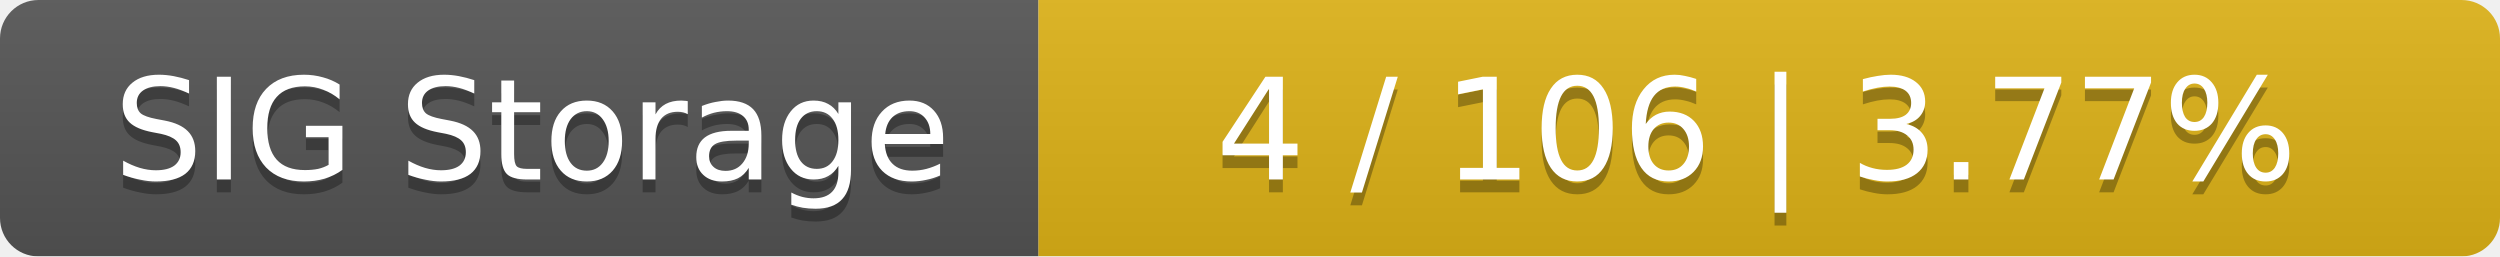
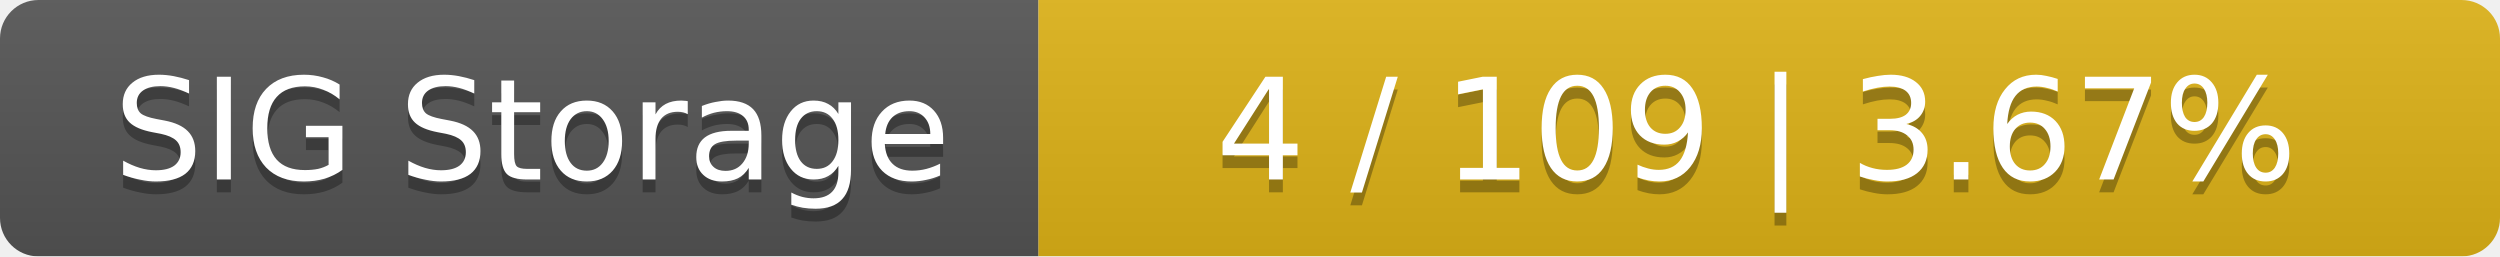
<svg xmlns="http://www.w3.org/2000/svg" width="195" height="20">
  <linearGradient id="smooth" x2="0" y2="100%">
    <stop offset="0" stop-color="#bbb" stop-opacity=".1" />
    <stop offset="1" stop-opacity=".1" />
  </linearGradient>
  <mask id="round">
    <rect width="195" height="20" rx="3" fill="#fff" />
  </mask>
  <g mask="url(#round)">
    <rect width="81" height="20" fill="#555" />
    <rect x="81" width="114" height="20" fill="#dfb317" />
    <rect width="195" height="20" fill="url(#smooth)" />
  </g>
  <g fill="#fff" text-anchor="middle" font-family="DejaVu Sans,Verdana,Geneva,sans-serif" font-size="11">
    <text x="41.5" y="15" fill="#010101" fill-opacity=".3">SIG Storage</text>
    <text x="41.5" y="14">SIG Storage</text>
-     <text x="137" y="15" fill="#010101" fill-opacity=".3">4 / 106    |    3.77%</text>
-     <text x="137" y="14">4 / 106    |    3.77%</text>
+     <text x="137" y="15" fill="#010101" fill-opacity=".3">4 / 109    |    3.67%</text>
+     <text x="137" y="14">4 / 109    |    3.67%</text>
  </g>
</svg>
